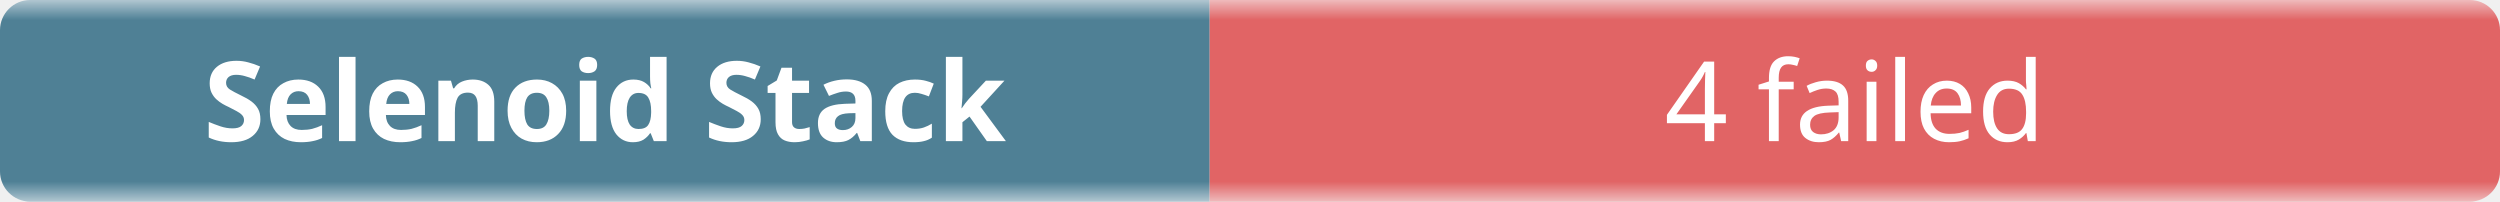
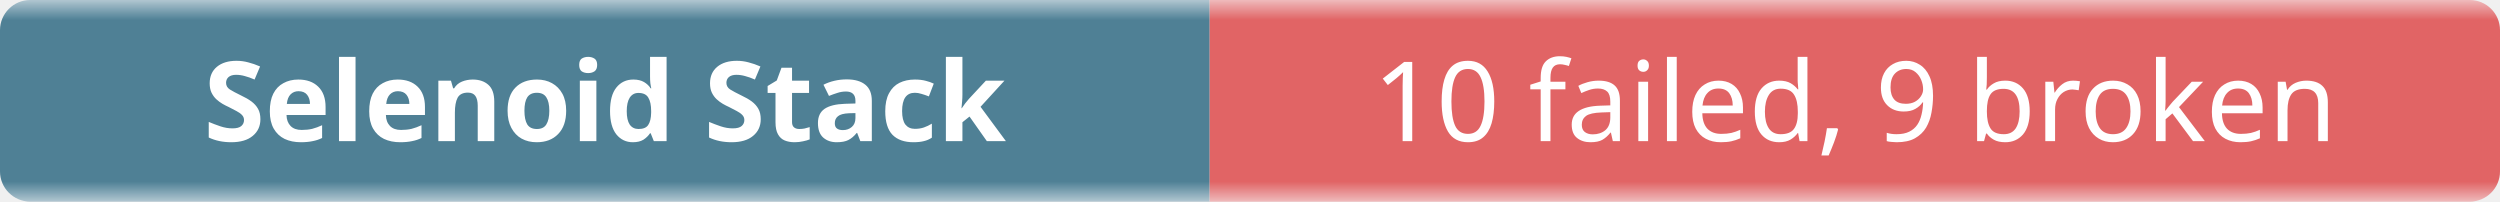
- <svg xmlns="http://www.w3.org/2000/svg" width="248" height="20" role="img" aria-label="Selenoid Stack: 4 failed">
+ <svg xmlns="http://www.w3.org/2000/svg" width="248" height="20" role="img" aria-label="Selenoid Stack: 10 failed, 9 broken">
  <linearGradient id="b" x2="0" y2="100%">
    <stop offset="0" stop-color="#f8fafc" stop-opacity=".7" />
    <stop offset=".1" stop-color="#eef2f7" stop-opacity=".3" />
    <stop offset=".9" stop-color="#eef2f7" stop-opacity=".3" />
    <stop offset="1" stop-color="#f8fafc" stop-opacity=".7" />
  </linearGradient>
  <mask id="m">
    <rect width="248" height="20" rx="3" fill="#fff" />
  </mask>
  <g mask="url(#m)">
    <rect width="120" height="20" fill="#0b4f6c" />
    <rect x="120" width="128" height="20" fill="#dc2626" />
    <rect width="248" height="20" fill="url(#b)" />
  </g>
  <g fill="#fff" text-anchor="middle" font-family="ui-sans-serif,system-ui,sans-serif" font-size="11">
    <text x="60" y="14" font-weight="600">Selenoid Stack</text>
-     <text x="184" y="14">4 failed</text>
+     <text x="184" y="14">10 failed, 9 broken</text>
  </g>
</svg>
